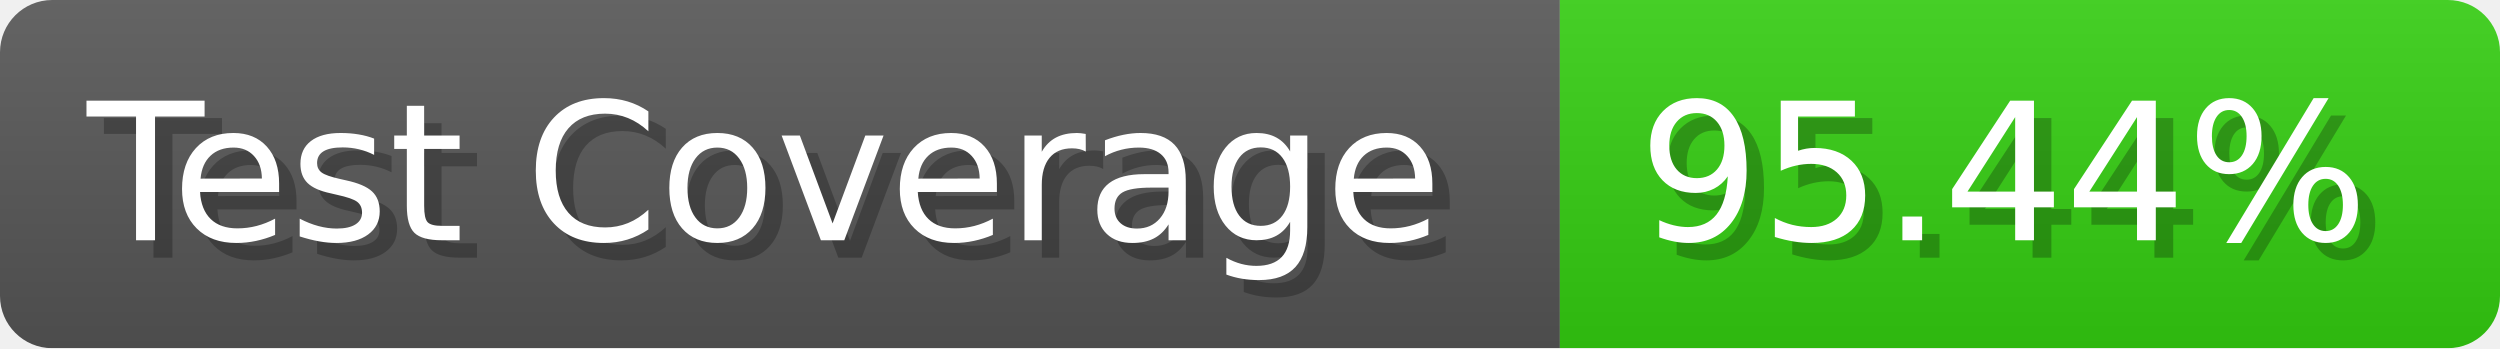
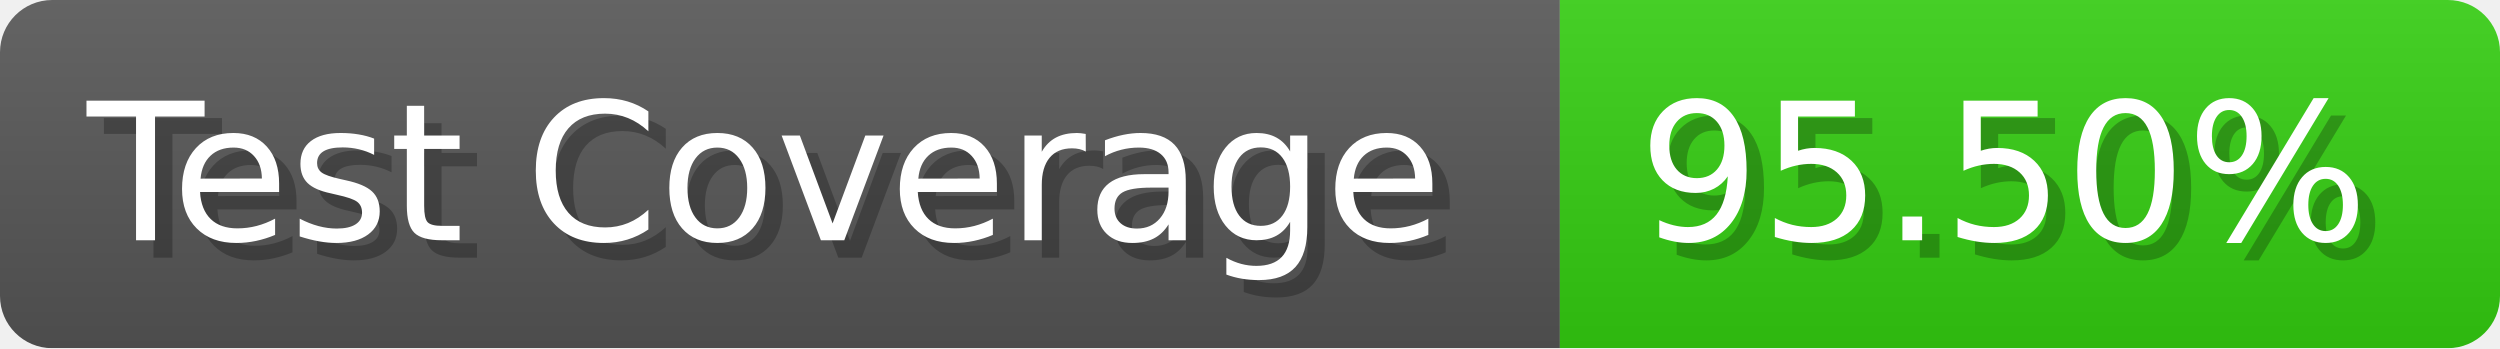
- <svg xmlns="http://www.w3.org/2000/svg" width="143.6" height="20" viewBox="0 0 1436 200" role="img" aria-label="Test Coverage: 95.44%">
+ <svg xmlns="http://www.w3.org/2000/svg" width="143.6" height="20" viewBox="0 0 1436 200" role="img" aria-label="Test Coverage: 95.50%">
  <linearGradient id="a" x2="0" y2="100%">
    <stop offset="0" stop-opacity=".1" stop-color="#EEE" />
    <stop offset="1" stop-opacity=".1" />
  </linearGradient>
  <mask id="m">
    <rect width="1436" height="200" rx="30" fill="#FFF" />
  </mask>
  <g mask="url(#m)">
    <rect width="896" height="200" fill="#555" />
    <rect width="540" height="200" fill="#3C1" x="896" />
    <rect width="1436" height="200" fill="url(#a)" />
  </g>
  <g aria-hidden="true" fill="#fff" text-anchor="start" font-family="Verdana,DejaVu Sans,sans-serif" font-size="110">
    <text x="60" y="148" textLength="796" fill="#000" opacity="0.25">Test Coverage</text>
    <text x="50" y="138" textLength="796">Test Coverage</text>
-     <text x="951" y="148" textLength="440" fill="#000" opacity="0.25">95.44%</text>
-     <text x="941" y="138" textLength="440">95.44%</text>
+     <text x="951" y="148" textLength="440" fill="#000" opacity="0.25">95.50%</text>
+     <text x="941" y="138" textLength="440">95.50%</text>
  </g>
</svg>
